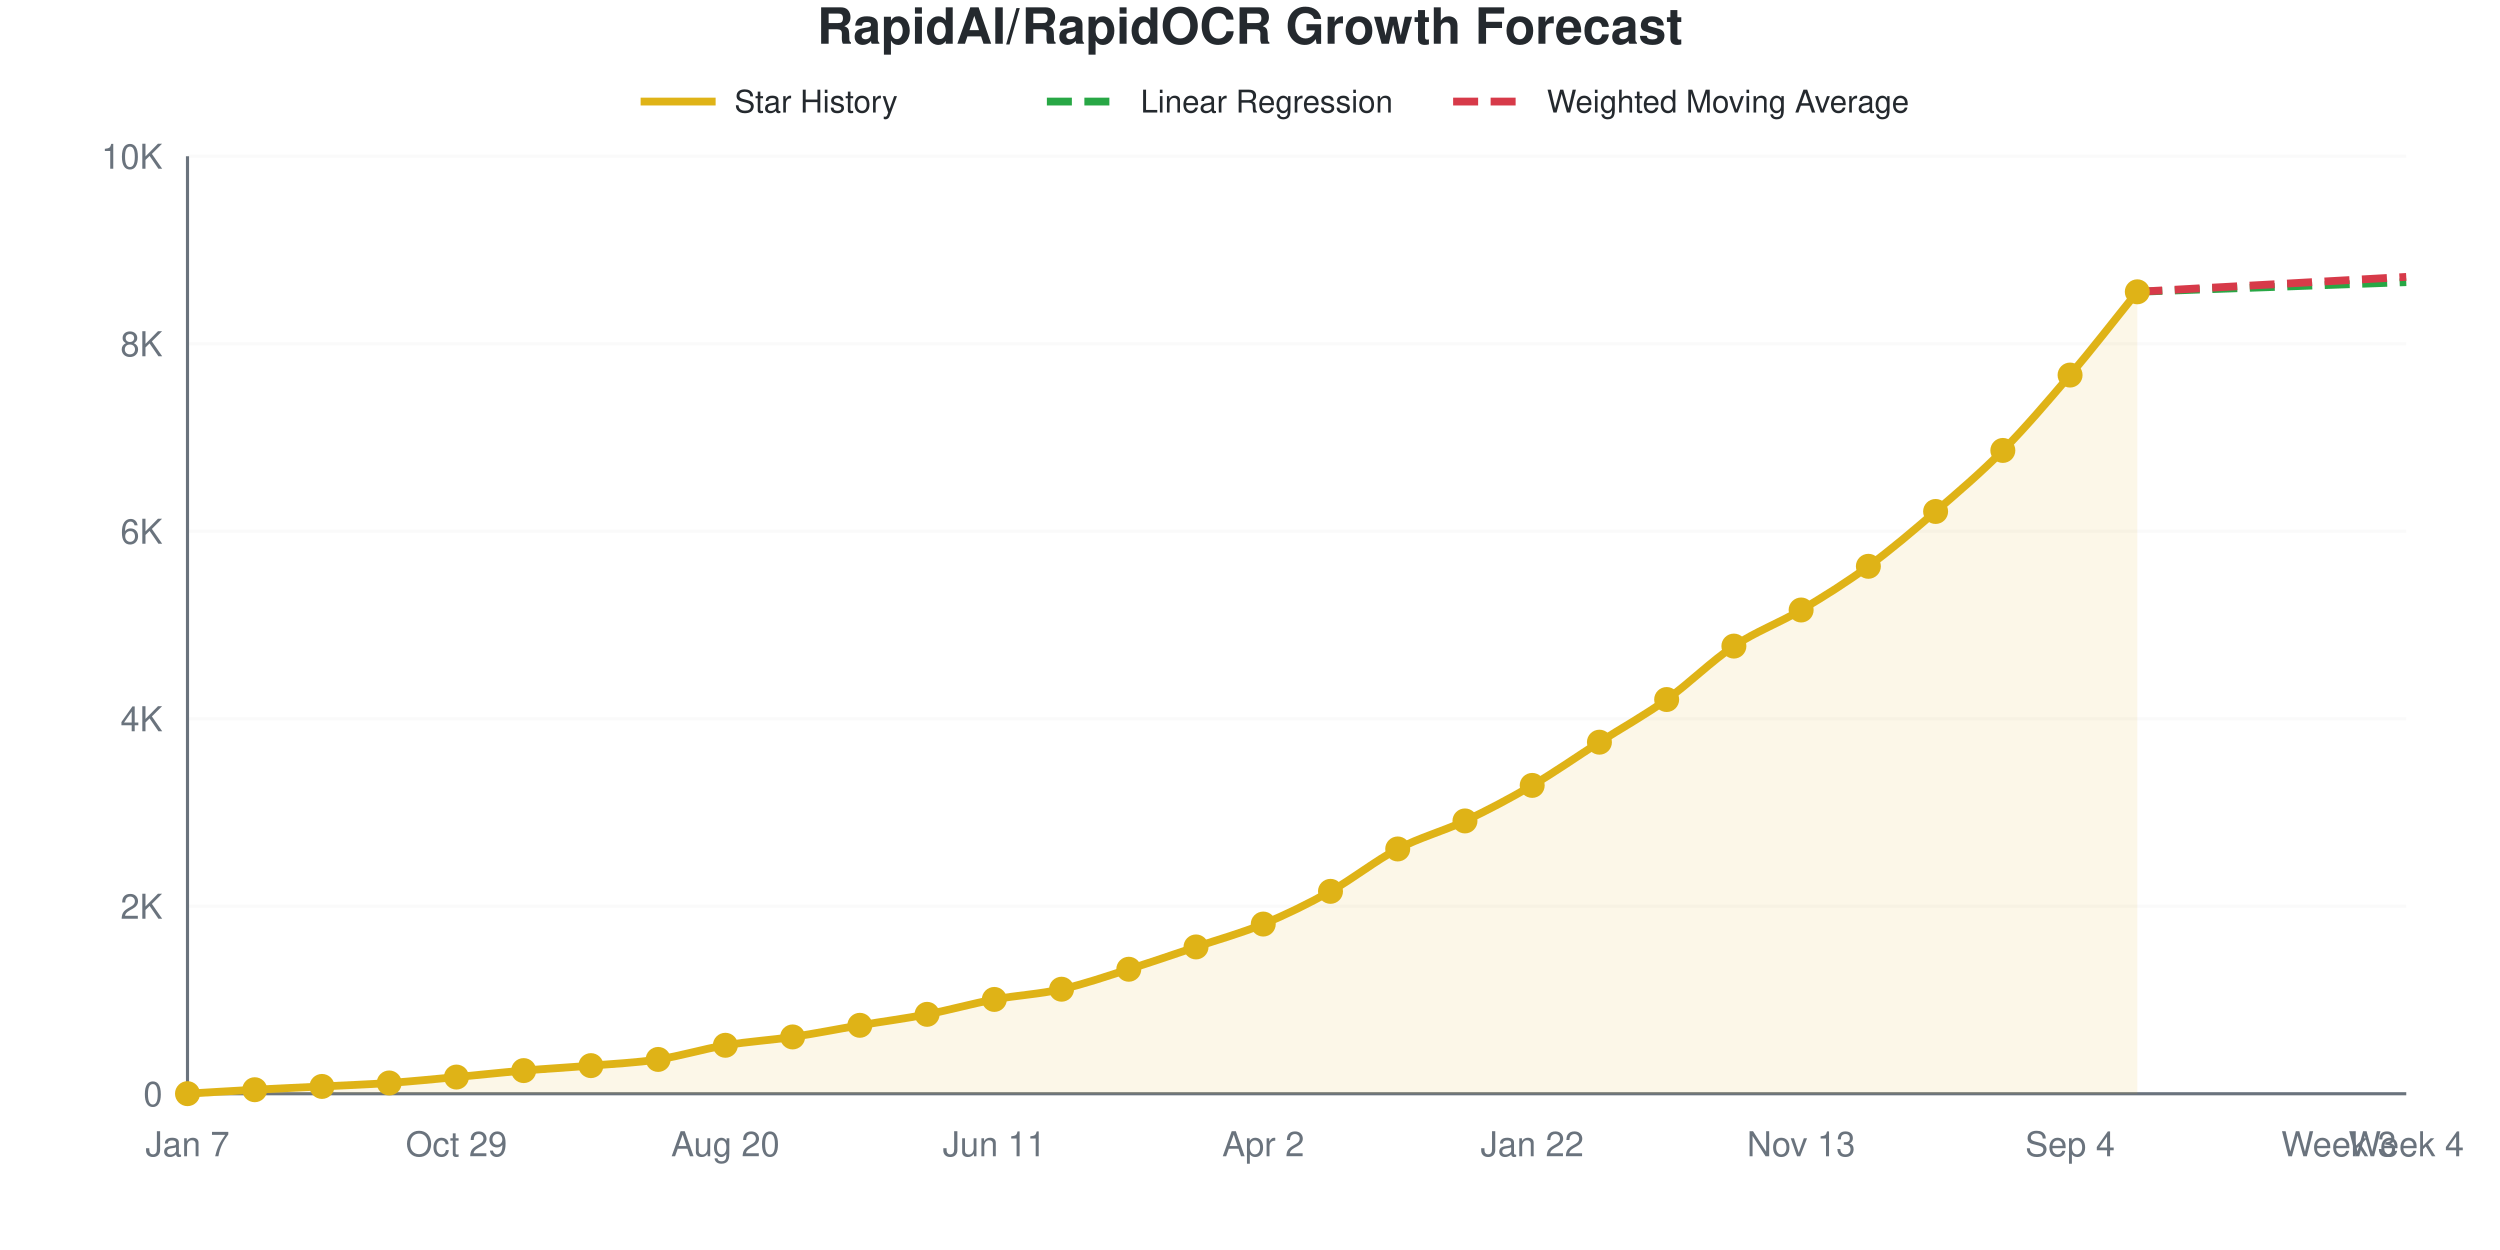
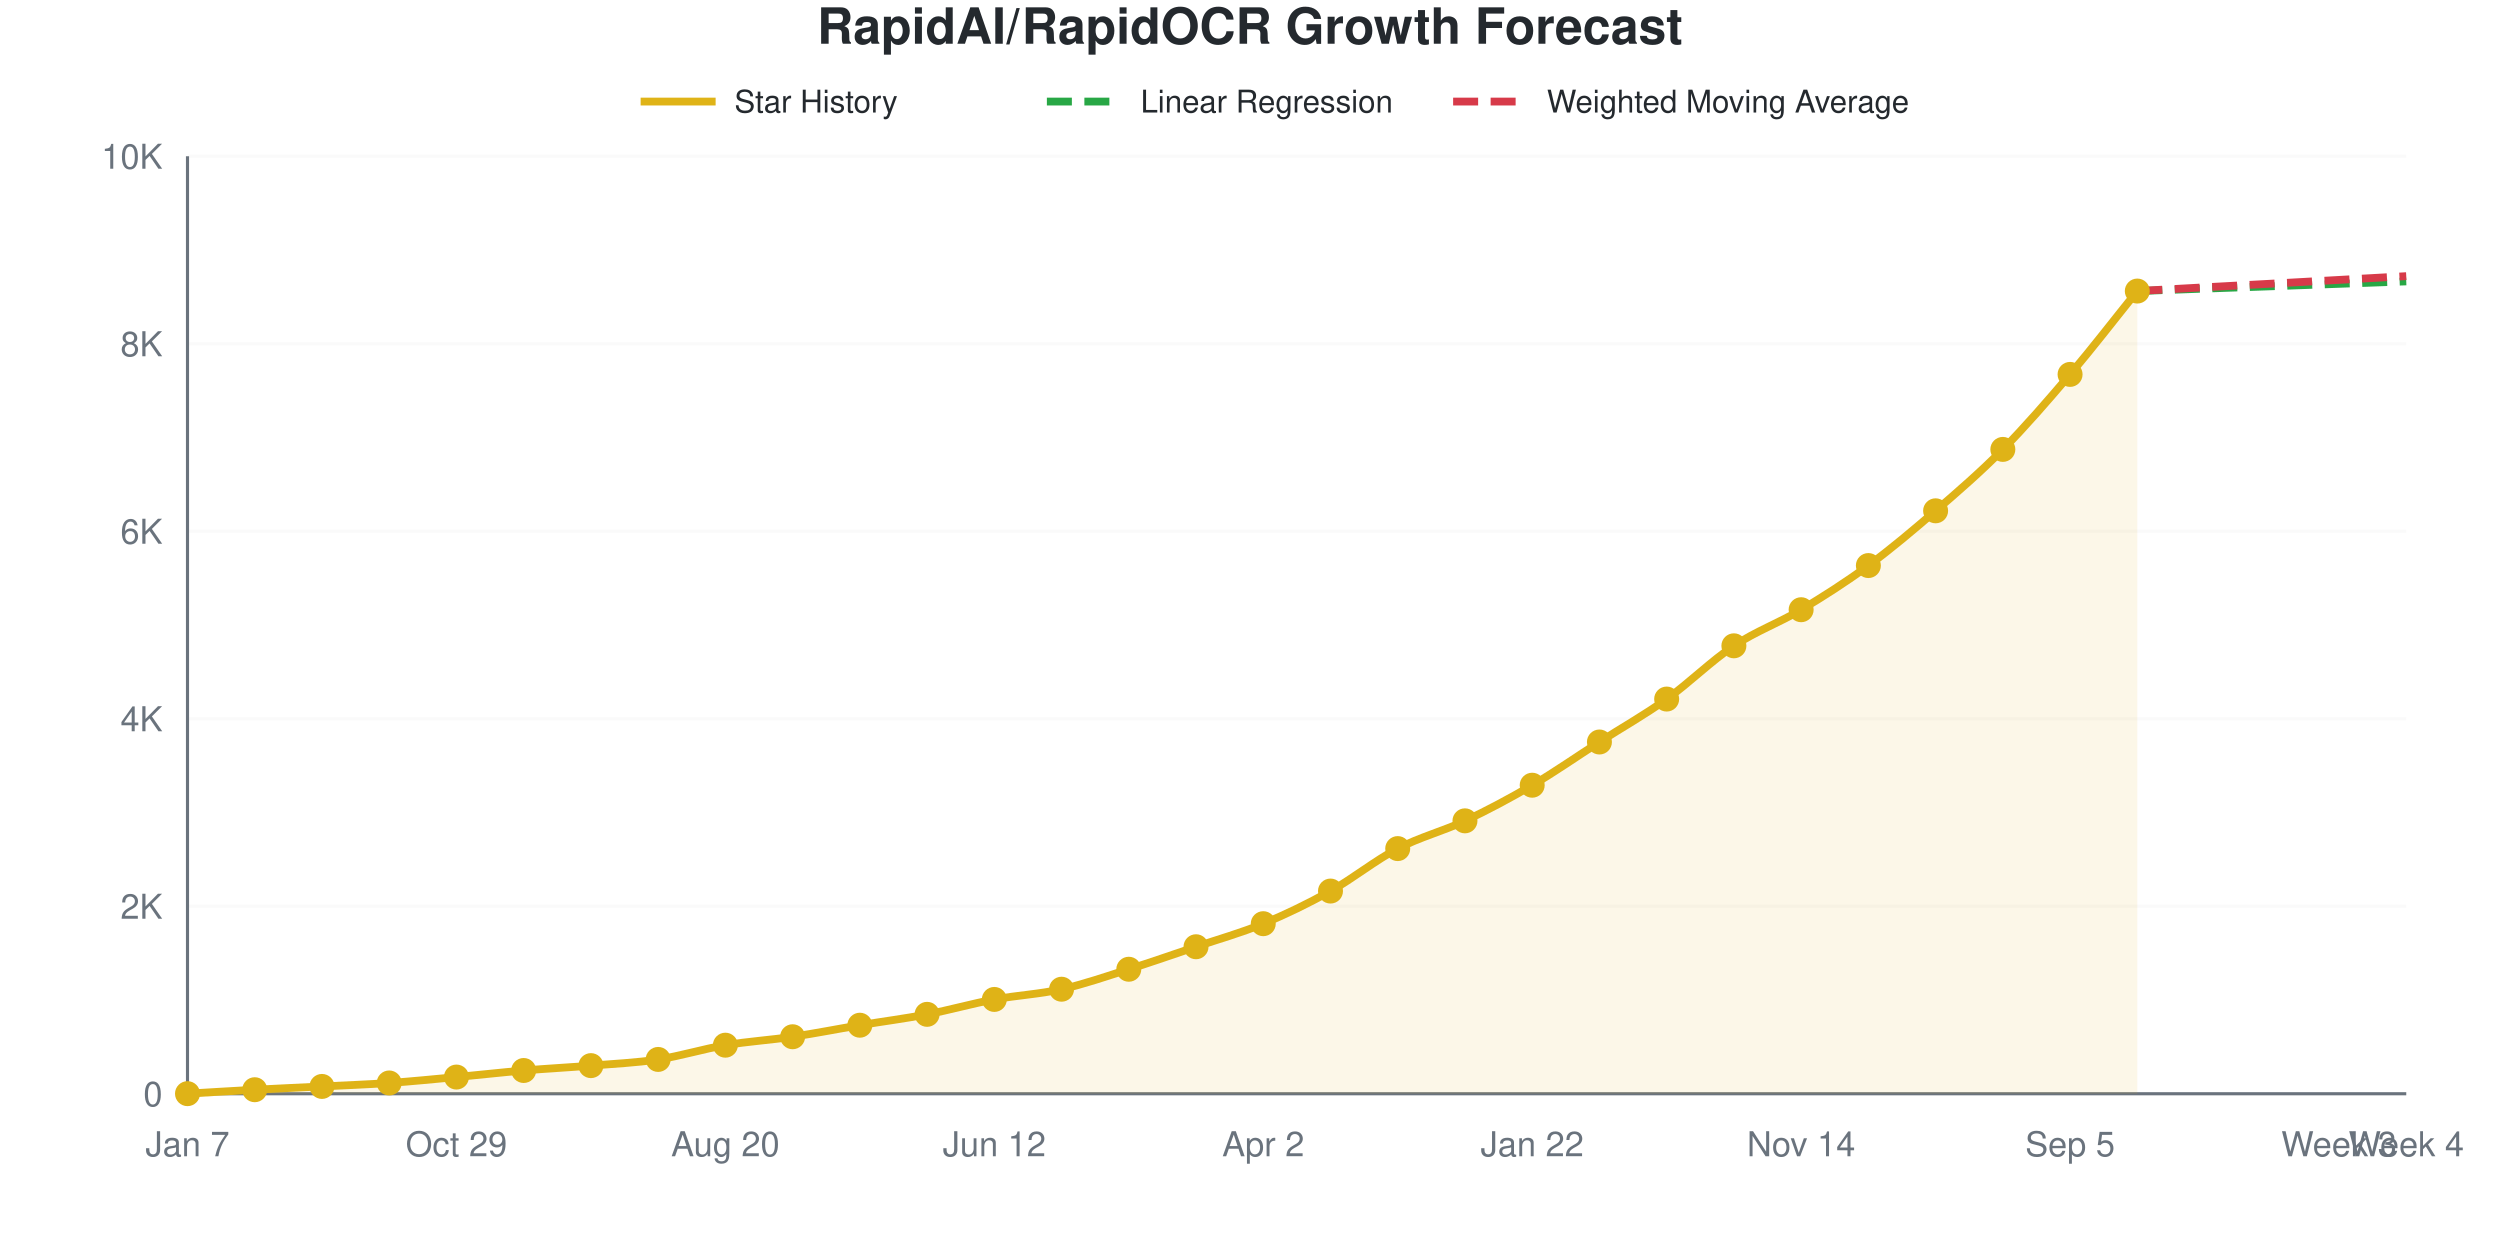
<svg xmlns="http://www.w3.org/2000/svg" viewBox="0 0 800 400" width="800" height="400" role="img">
  <style>
    @media (prefers-reduced-motion: no-preference) {
      @keyframes drawLine {
        to { stroke-dashoffset: 0; }
      }
      @keyframes fadeInPoint {
        0% { opacity: 0; }
        100% { opacity: 1; }
      }
      .data-line-0 {
        stroke-dasharray: 1049;
        stroke-dashoffset: 1049;
        animation: drawLine 2s ease-out forwards;
      }
      .data-point {
        opacity: 0;
        animation: fadeInPoint 0.5s ease-out forwards;
      }
    }
    .chart-bg { fill: #fff; }
    .chart-text { fill: #24292e; }
    .chart-muted { fill: #6a737d; }
    .chart-grid { stroke: #eee; }
    .chart-axis { stroke: #6a737d; }
    @media (prefers-color-scheme: dark) {
      .chart-bg { fill: #0d1117; }
      .chart-text { fill: #e6edf3; }
      .chart-muted { fill: #8b949e; }
      .chart-grid { stroke: #21262d; }
      .chart-axis { stroke: #8b949e; }
    }
  </style>
  <rect width="800" height="400" class="chart-bg" />
  <text x="400" y="14" text-anchor="middle" class="chart-text" font-size="16" font-weight="bold" font-family="-apple-system, BlinkMacSystemFont, 'Segoe UI', Helvetica, Arial, sans-serif">RapidAI/RapidOCR Growth Forecast</text>
  <g class="legend">
    <line x1="205" y1="32.5" x2="229" y2="32.5" stroke="#dfb317" stroke-width="2.5" />
    <text x="235" y="36" class="chart-text" font-size="10" font-family="-apple-system, BlinkMacSystemFont, 'Segoe UI', Helvetica, Arial, sans-serif">Star History</text>
    <line x1="335" y1="32.5" x2="359" y2="32.5" stroke="#28a745" stroke-width="2.5" stroke-dasharray="8,4" />
    <text x="365" y="36" class="chart-text" font-size="10" font-family="-apple-system, BlinkMacSystemFont, 'Segoe UI', Helvetica, Arial, sans-serif">Linear Regression</text>
    <line x1="465" y1="32.5" x2="489" y2="32.5" stroke="#d73a49" stroke-width="2.5" stroke-dasharray="8,4" />
    <text x="495" y="36" class="chart-text" font-size="10" font-family="-apple-system, BlinkMacSystemFont, 'Segoe UI', Helvetica, Arial, sans-serif">Weighted Moving Average</text>
  </g>
  <g class="grid">
    <line x1="60" y1="350" x2="770" y2="350" class="chart-grid" stroke-opacity="0.3" />
    <text x="52" y="354" text-anchor="end" class="chart-muted" font-size="11" font-family="-apple-system, BlinkMacSystemFont, 'Segoe UI', Helvetica, Arial, sans-serif">0</text>
    <line x1="60" y1="290" x2="770" y2="290" class="chart-grid" stroke-opacity="0.3" />
    <text x="52" y="294" text-anchor="end" class="chart-muted" font-size="11" font-family="-apple-system, BlinkMacSystemFont, 'Segoe UI', Helvetica, Arial, sans-serif">2K</text>
    <line x1="60" y1="230" x2="770" y2="230" class="chart-grid" stroke-opacity="0.3" />
    <text x="52" y="234" text-anchor="end" class="chart-muted" font-size="11" font-family="-apple-system, BlinkMacSystemFont, 'Segoe UI', Helvetica, Arial, sans-serif">4K</text>
    <line x1="60" y1="170" x2="770" y2="170" class="chart-grid" stroke-opacity="0.3" />
    <text x="52" y="174" text-anchor="end" class="chart-muted" font-size="11" font-family="-apple-system, BlinkMacSystemFont, 'Segoe UI', Helvetica, Arial, sans-serif">6K</text>
    <line x1="60" y1="110" x2="770" y2="110" class="chart-grid" stroke-opacity="0.3" />
    <text x="52" y="114" text-anchor="end" class="chart-muted" font-size="11" font-family="-apple-system, BlinkMacSystemFont, 'Segoe UI', Helvetica, Arial, sans-serif">8K</text>
    <line x1="60" y1="50" x2="770" y2="50" class="chart-grid" stroke-opacity="0.3" />
    <text x="52" y="54" text-anchor="end" class="chart-muted" font-size="11" font-family="-apple-system, BlinkMacSystemFont, 'Segoe UI', Helvetica, Arial, sans-serif">10K</text>
  </g>
  <g class="milestones">
    
  </g>
  <g class="x-axis">
    <text x="60" y="370" text-anchor="middle" class="chart-muted" font-size="11" font-family="-apple-system, BlinkMacSystemFont, 'Segoe UI', Helvetica, Arial, sans-serif">Jan 7</text>
    <text x="146.061" y="370" text-anchor="middle" class="chart-muted" font-size="11" font-family="-apple-system, BlinkMacSystemFont, 'Segoe UI', Helvetica, Arial, sans-serif">Oct 29</text>
    <text x="232.121" y="370" text-anchor="middle" class="chart-muted" font-size="11" font-family="-apple-system, BlinkMacSystemFont, 'Segoe UI', Helvetica, Arial, sans-serif">Aug 20</text>
-     <text x="318.182" y="370" text-anchor="middle" class="chart-muted" font-size="11" font-family="-apple-system, BlinkMacSystemFont, 'Segoe UI', Helvetica, Arial, sans-serif">Jun 11</text>
+     <text x="318.182" y="370" text-anchor="middle" class="chart-muted" font-size="11" font-family="-apple-system, BlinkMacSystemFont, 'Segoe UI', Helvetica, Arial, sans-serif">Jun 12</text>
    <text x="404.242" y="370" text-anchor="middle" class="chart-muted" font-size="11" font-family="-apple-system, BlinkMacSystemFont, 'Segoe UI', Helvetica, Arial, sans-serif">Apr 2</text>
    <text x="490.303" y="370" text-anchor="middle" class="chart-muted" font-size="11" font-family="-apple-system, BlinkMacSystemFont, 'Segoe UI', Helvetica, Arial, sans-serif">Jan 22</text>
-     <text x="576.364" y="370" text-anchor="middle" class="chart-muted" font-size="11" font-family="-apple-system, BlinkMacSystemFont, 'Segoe UI', Helvetica, Arial, sans-serif">Nov 13</text>
-     <text x="662.424" y="370" text-anchor="middle" class="chart-muted" font-size="11" font-family="-apple-system, BlinkMacSystemFont, 'Segoe UI', Helvetica, Arial, sans-serif">Sep 4</text>
+     <text x="576.364" y="370" text-anchor="middle" class="chart-muted" font-size="11" font-family="-apple-system, BlinkMacSystemFont, 'Segoe UI', Helvetica, Arial, sans-serif">Nov 14</text>
+     <text x="662.424" y="370" text-anchor="middle" class="chart-muted" font-size="11" font-family="-apple-system, BlinkMacSystemFont, 'Segoe UI', Helvetica, Arial, sans-serif">Sep 5</text>
    <text x="748.485" y="370" text-anchor="middle" class="chart-muted" font-size="11" font-family="-apple-system, BlinkMacSystemFont, 'Segoe UI', Helvetica, Arial, sans-serif">Week 3</text>
    <text x="770" y="370" text-anchor="middle" class="chart-muted" font-size="11" font-family="-apple-system, BlinkMacSystemFont, 'Segoe UI', Helvetica, Arial, sans-serif">Week 4</text>
  </g>
  <line x1="60" y1="50" x2="60" y2="350" class="chart-axis" stroke-width="1" />
  <line x1="60" y1="350" x2="770" y2="350" class="chart-axis" stroke-width="1" />
-   <path d="M60,350 L60,349.97 C67.172,349.55 74.343,349.095 81.515,348.71 C88.687,348.325 95.859,348.02 103.03,347.66 C110.202,347.3 117.374,347.05 124.545,346.55 C131.717,346.05 138.889,345.32 146.061,344.66 C153.232,344 160.404,343.2 167.576,342.59 C174.747,341.98 181.919,341.595 189.091,341 C196.263,340.405 203.434,340.105 210.606,339.02 C217.778,337.935 224.949,335.69 232.121,334.49 C239.293,333.29 246.465,332.885 253.636,331.82 C260.808,330.755 267.98,329.305 275.152,328.1 C282.323,326.895 289.495,325.97 296.667,324.59 C303.838,323.21 311.01,321.16 318.182,319.82 C325.354,318.48 332.525,318.16 339.697,316.55 C346.869,314.94 354.04,312.415 361.212,310.16 C368.384,307.905 375.556,305.43 382.727,303.02 C389.899,300.61 397.071,298.665 404.242,295.7 C411.414,292.735 418.586,289.235 425.758,285.23 C432.929,281.225 440.101,275.425 447.273,271.67 C454.444,267.915 461.616,266.09 468.788,262.7 C475.96,259.31 483.131,255.53 490.303,251.33 C497.475,247.13 504.646,242.08 511.818,237.5 C518.99,232.92 526.162,228.975 533.333,223.85 C540.505,218.725 547.677,211.525 554.848,206.75 C562.02,201.975 569.192,199.455 576.364,195.2 C583.535,190.945 590.707,186.475 597.879,181.22 C605.051,175.965 612.222,169.85 619.394,163.67 C626.566,157.49 633.737,151.415 640.909,144.14 C648.081,136.865 655.253,128.48 662.424,120.02 C669.596,111.56 676.768,102.26 683.939,93.38 L683.939,350 L60,350 Z" fill="#dfb317" fill-opacity="0.1" />
-   <path d="M60,350 L60,349.97 C67.172,349.55 74.343,349.095 81.515,348.71 C88.687,348.325 95.859,348.02 103.03,347.66 C110.202,347.3 117.374,347.05 124.545,346.55 C131.717,346.05 138.889,345.32 146.061,344.66 C153.232,344 160.404,343.2 167.576,342.59 C174.747,341.98 181.919,341.595 189.091,341 C196.263,340.405 203.434,340.105 210.606,339.02 C217.778,337.935 224.949,335.69 232.121,334.49 C239.293,333.29 246.465,332.885 253.636,331.82 C260.808,330.755 267.98,329.305 275.152,328.1 C282.323,326.895 289.495,325.97 296.667,324.59 C303.838,323.21 311.01,321.16 318.182,319.82 C325.354,318.48 332.525,318.16 339.697,316.55 C346.869,314.94 354.04,312.415 361.212,310.16 C368.384,307.905 375.556,305.43 382.727,303.02 C389.899,300.61 397.071,298.665 404.242,295.7 C411.414,292.735 418.586,289.235 425.758,285.23 C432.929,281.225 440.101,275.425 447.273,271.67 C454.444,267.915 461.616,266.09 468.788,262.7 C475.96,259.31 483.131,255.53 490.303,251.33 C497.475,247.13 504.646,242.08 511.818,237.5 C518.99,232.92 526.162,228.975 533.333,223.85 C540.505,218.725 547.677,211.525 554.848,206.75 C562.02,201.975 569.192,199.455 576.364,195.2 C583.535,190.945 590.707,186.475 597.879,181.22 C605.051,175.965 612.222,169.85 619.394,163.67 C626.566,157.49 633.737,151.415 640.909,144.14 C648.081,136.865 655.253,128.48 662.424,120.02 C669.596,111.56 676.768,102.26 683.939,93.38" fill="none" stroke="#dfb317" stroke-width="2.5" class="data-line-0" />
-   <path d="M683.939,93.38 C691.111,93.12 698.283,92.855 705.455,92.6 C712.626,92.345 719.798,92.105 726.97,91.85 C734.141,91.595 741.313,91.33 748.485,91.07 C755.657,90.81 762.828,90.55 770,90.29" fill="none" stroke="#28a745" stroke-width="2.5" stroke-dasharray="8,4" />
-   <path d="M683.939,93.38 C691.111,92.98 698.283,92.575 705.455,92.18 C712.626,91.785 719.798,91.405 726.97,91.01 C734.141,90.615 741.313,90.21 748.485,89.81 C755.657,89.41 762.828,89.01 770,88.61" fill="none" stroke="#d73a49" stroke-width="2.5" stroke-dasharray="8,4" />
+   <path d="M60,350 L60,349.97 C67.172,349.55 74.343,349.095 81.515,348.71 C88.687,348.325 95.859,348.02 103.03,347.66 C110.202,347.3 117.374,347.05 124.545,346.55 C131.717,346.05 138.889,345.325 146.061,344.66 C153.232,343.995 160.404,343.17 167.576,342.56 C174.747,341.95 181.919,341.59 189.091,341 C196.263,340.41 203.434,340.11 210.606,339.02 C217.778,337.93 224.949,335.67 232.121,334.46 C239.293,333.25 246.465,332.825 253.636,331.76 C260.808,330.695 267.98,329.265 275.152,328.07 C282.323,326.875 289.495,325.965 296.667,324.59 C303.838,323.215 311.01,321.16 318.182,319.82 C325.354,318.48 332.525,318.16 339.697,316.55 C346.869,314.94 354.04,312.425 361.212,310.16 C368.384,307.895 375.556,305.39 382.727,302.96 C389.899,300.53 397.071,298.55 404.242,295.58 C411.414,292.61 418.586,289.145 425.758,285.14 C432.929,281.135 440.101,275.295 447.273,271.55 C454.444,267.805 461.616,266.05 468.788,262.67 C475.96,259.29 483.131,255.475 490.303,251.27 C497.475,247.065 504.646,242.035 511.818,237.44 C518.99,232.845 526.162,228.83 533.333,223.7 C540.505,218.57 547.677,211.425 554.848,206.66 C562.02,201.895 569.192,199.39 576.364,195.11 C583.535,190.83 590.707,186.255 597.879,180.98 C605.051,175.705 612.222,169.655 619.394,163.46 C626.566,157.265 633.737,151.085 640.909,143.81 C648.081,136.535 655.253,128.255 662.424,119.81 C669.596,111.365 676.768,102.03 683.939,93.14 L683.939,350 L60,350 Z" fill="#dfb317" fill-opacity="0.1" />
+   <path d="M60,350 L60,349.97 C67.172,349.55 74.343,349.095 81.515,348.71 C88.687,348.325 95.859,348.02 103.03,347.66 C110.202,347.3 117.374,347.05 124.545,346.55 C131.717,346.05 138.889,345.325 146.061,344.66 C153.232,343.995 160.404,343.17 167.576,342.56 C174.747,341.95 181.919,341.59 189.091,341 C196.263,340.41 203.434,340.11 210.606,339.02 C217.778,337.93 224.949,335.67 232.121,334.46 C239.293,333.25 246.465,332.825 253.636,331.76 C260.808,330.695 267.98,329.265 275.152,328.07 C282.323,326.875 289.495,325.965 296.667,324.59 C303.838,323.215 311.01,321.16 318.182,319.82 C325.354,318.48 332.525,318.16 339.697,316.55 C346.869,314.94 354.04,312.425 361.212,310.16 C368.384,307.895 375.556,305.39 382.727,302.96 C389.899,300.53 397.071,298.55 404.242,295.58 C411.414,292.61 418.586,289.145 425.758,285.14 C432.929,281.135 440.101,275.295 447.273,271.55 C454.444,267.805 461.616,266.05 468.788,262.67 C475.96,259.29 483.131,255.475 490.303,251.27 C497.475,247.065 504.646,242.035 511.818,237.44 C518.99,232.845 526.162,228.83 533.333,223.7 C540.505,218.57 547.677,211.425 554.848,206.66 C562.02,201.895 569.192,199.39 576.364,195.11 C583.535,190.83 590.707,186.255 597.879,180.98 C605.051,175.705 612.222,169.655 619.394,163.46 C626.566,157.265 633.737,151.085 640.909,143.81 C648.081,136.535 655.253,128.255 662.424,119.81 C669.596,111.365 676.768,102.03 683.939,93.14" fill="none" stroke="#dfb317" stroke-width="2.5" class="data-line-0" />
+   <path d="M683.939,93.14 C691.111,92.88 698.283,92.615 705.455,92.36 C712.626,92.105 719.798,91.865 726.97,91.61 C734.141,91.355 741.313,91.09 748.485,90.83 C755.657,90.57 762.828,90.31 770,90.05" fill="none" stroke="#28a745" stroke-width="2.5" stroke-dasharray="8,4" />
+   <path d="M683.939,93.14 C691.111,92.74 698.283,92.335 705.455,91.94 C712.626,91.545 719.798,91.165 726.97,90.77 C734.141,90.375 741.313,89.97 748.485,89.57 C755.657,89.17 762.828,88.77 770,88.37" fill="none" stroke="#d73a49" stroke-width="2.5" stroke-dasharray="8,4" />
  <g class="points">
    <circle cx="60" cy="349.97" r="4" fill="#dfb317" class="data-point" style="animation-delay: 1.50s" />
    <circle cx="81.515" cy="348.71" r="4" fill="#dfb317" class="data-point" style="animation-delay: 1.55s" />
    <circle cx="103.03" cy="347.66" r="4" fill="#dfb317" class="data-point" style="animation-delay: 1.60s" />
    <circle cx="124.545" cy="346.55" r="4" fill="#dfb317" class="data-point" style="animation-delay: 1.65s" />
    <circle cx="146.061" cy="344.66" r="4" fill="#dfb317" class="data-point" style="animation-delay: 1.70s" />
-     <circle cx="167.576" cy="342.59" r="4" fill="#dfb317" class="data-point" style="animation-delay: 1.75s" />
+     <circle cx="167.576" cy="342.56" r="4" fill="#dfb317" class="data-point" style="animation-delay: 1.75s" />
    <circle cx="189.091" cy="341" r="4" fill="#dfb317" class="data-point" style="animation-delay: 1.80s" />
    <circle cx="210.606" cy="339.02" r="4" fill="#dfb317" class="data-point" style="animation-delay: 1.85s" />
-     <circle cx="232.121" cy="334.49" r="4" fill="#dfb317" class="data-point" style="animation-delay: 1.90s" />
-     <circle cx="253.636" cy="331.82" r="4" fill="#dfb317" class="data-point" style="animation-delay: 1.95s" />
-     <circle cx="275.152" cy="328.1" r="4" fill="#dfb317" class="data-point" style="animation-delay: 2.00s" />
+     <circle cx="232.121" cy="334.46" r="4" fill="#dfb317" class="data-point" style="animation-delay: 1.90s" />
+     <circle cx="253.636" cy="331.76" r="4" fill="#dfb317" class="data-point" style="animation-delay: 1.95s" />
+     <circle cx="275.152" cy="328.07" r="4" fill="#dfb317" class="data-point" style="animation-delay: 2.00s" />
    <circle cx="296.667" cy="324.59" r="4" fill="#dfb317" class="data-point" style="animation-delay: 2.05s" />
    <circle cx="318.182" cy="319.82" r="4" fill="#dfb317" class="data-point" style="animation-delay: 2.10s" />
    <circle cx="339.697" cy="316.55" r="4" fill="#dfb317" class="data-point" style="animation-delay: 2.15s" />
    <circle cx="361.212" cy="310.16" r="4" fill="#dfb317" class="data-point" style="animation-delay: 2.20s" />
-     <circle cx="382.727" cy="303.02" r="4" fill="#dfb317" class="data-point" style="animation-delay: 2.25s" />
-     <circle cx="404.242" cy="295.7" r="4" fill="#dfb317" class="data-point" style="animation-delay: 2.30s" />
-     <circle cx="425.758" cy="285.23" r="4" fill="#dfb317" class="data-point" style="animation-delay: 2.35s" />
-     <circle cx="447.273" cy="271.67" r="4" fill="#dfb317" class="data-point" style="animation-delay: 2.40s" />
-     <circle cx="468.788" cy="262.7" r="4" fill="#dfb317" class="data-point" style="animation-delay: 2.45s" />
-     <circle cx="490.303" cy="251.33" r="4" fill="#dfb317" class="data-point" style="animation-delay: 2.50s" />
-     <circle cx="511.818" cy="237.5" r="4" fill="#dfb317" class="data-point" style="animation-delay: 2.55s" />
-     <circle cx="533.333" cy="223.85" r="4" fill="#dfb317" class="data-point" style="animation-delay: 2.60s" />
-     <circle cx="554.848" cy="206.75" r="4" fill="#dfb317" class="data-point" style="animation-delay: 2.65s" />
-     <circle cx="576.364" cy="195.2" r="4" fill="#dfb317" class="data-point" style="animation-delay: 2.70s" />
-     <circle cx="597.879" cy="181.22" r="4" fill="#dfb317" class="data-point" style="animation-delay: 2.75s" />
-     <circle cx="619.394" cy="163.67" r="4" fill="#dfb317" class="data-point" style="animation-delay: 2.80s" />
-     <circle cx="640.909" cy="144.14" r="4" fill="#dfb317" class="data-point" style="animation-delay: 2.85s" />
-     <circle cx="662.424" cy="120.02" r="4" fill="#dfb317" class="data-point" style="animation-delay: 2.90s" />
-     <circle cx="683.939" cy="93.38" r="4" fill="#dfb317" class="data-point" style="animation-delay: 2.95s" />
+     <circle cx="382.727" cy="302.96" r="4" fill="#dfb317" class="data-point" style="animation-delay: 2.25s" />
+     <circle cx="404.242" cy="295.58" r="4" fill="#dfb317" class="data-point" style="animation-delay: 2.30s" />
+     <circle cx="425.758" cy="285.14" r="4" fill="#dfb317" class="data-point" style="animation-delay: 2.35s" />
+     <circle cx="447.273" cy="271.55" r="4" fill="#dfb317" class="data-point" style="animation-delay: 2.40s" />
+     <circle cx="468.788" cy="262.67" r="4" fill="#dfb317" class="data-point" style="animation-delay: 2.45s" />
+     <circle cx="490.303" cy="251.27" r="4" fill="#dfb317" class="data-point" style="animation-delay: 2.50s" />
+     <circle cx="511.818" cy="237.44" r="4" fill="#dfb317" class="data-point" style="animation-delay: 2.55s" />
+     <circle cx="533.333" cy="223.7" r="4" fill="#dfb317" class="data-point" style="animation-delay: 2.60s" />
+     <circle cx="554.848" cy="206.66" r="4" fill="#dfb317" class="data-point" style="animation-delay: 2.65s" />
+     <circle cx="576.364" cy="195.11" r="4" fill="#dfb317" class="data-point" style="animation-delay: 2.70s" />
+     <circle cx="597.879" cy="180.98" r="4" fill="#dfb317" class="data-point" style="animation-delay: 2.75s" />
+     <circle cx="619.394" cy="163.46" r="4" fill="#dfb317" class="data-point" style="animation-delay: 2.80s" />
+     <circle cx="640.909" cy="143.81" r="4" fill="#dfb317" class="data-point" style="animation-delay: 2.85s" />
+     <circle cx="662.424" cy="119.81" r="4" fill="#dfb317" class="data-point" style="animation-delay: 2.90s" />
+     <circle cx="683.939" cy="93.14" r="4" fill="#dfb317" class="data-point" style="animation-delay: 2.95s" />
  </g>
</svg>
